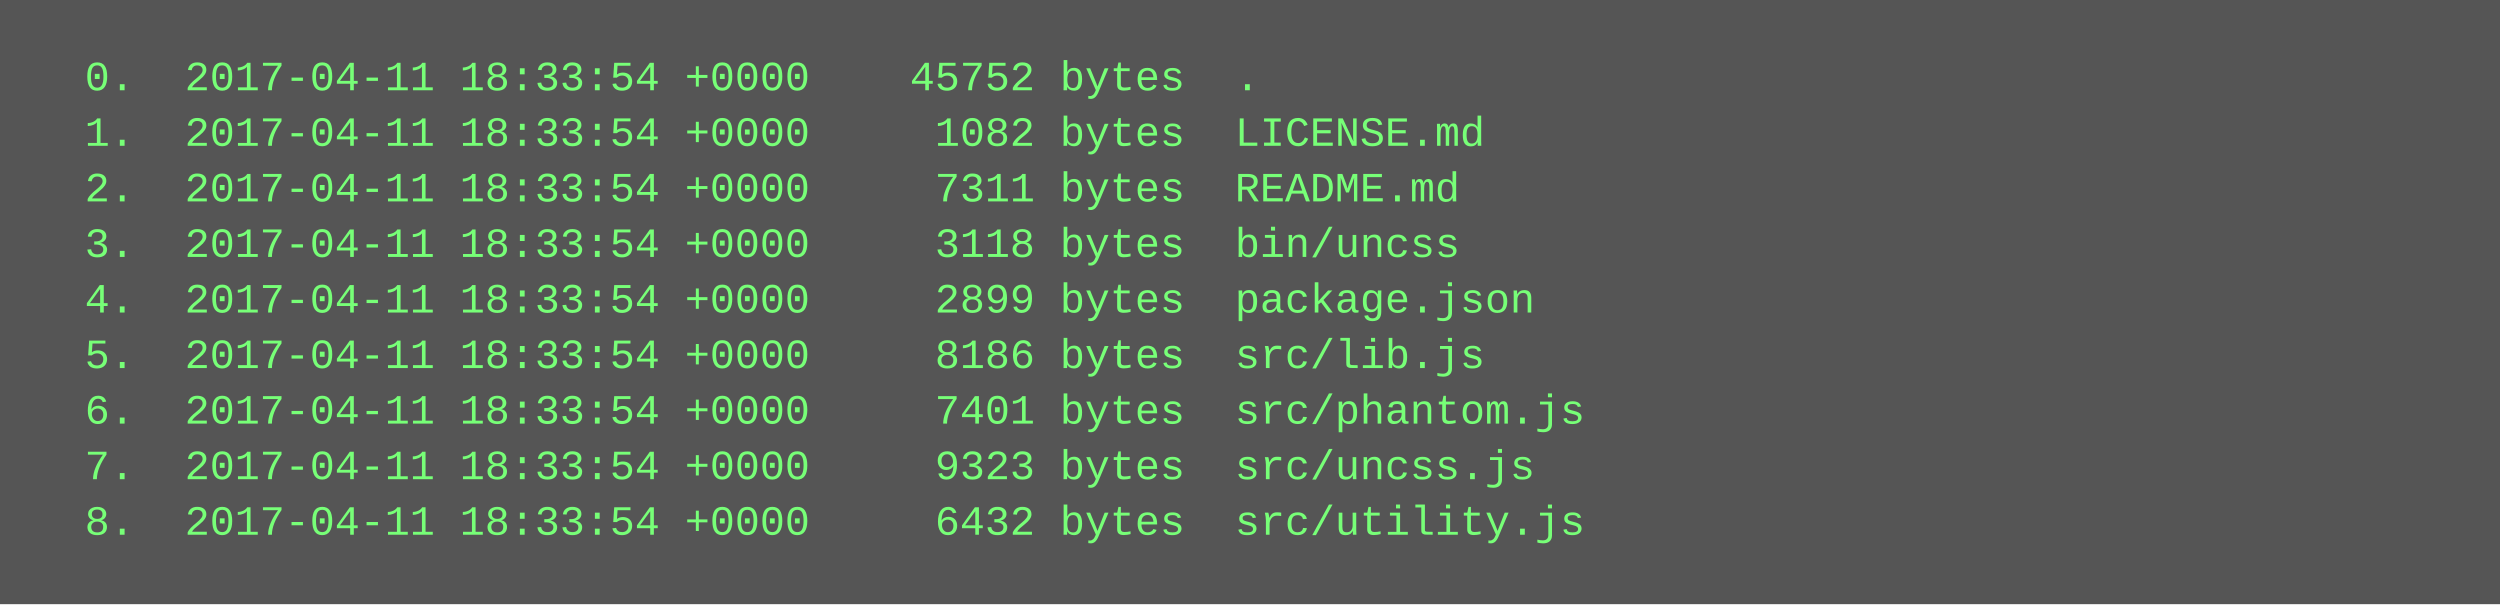
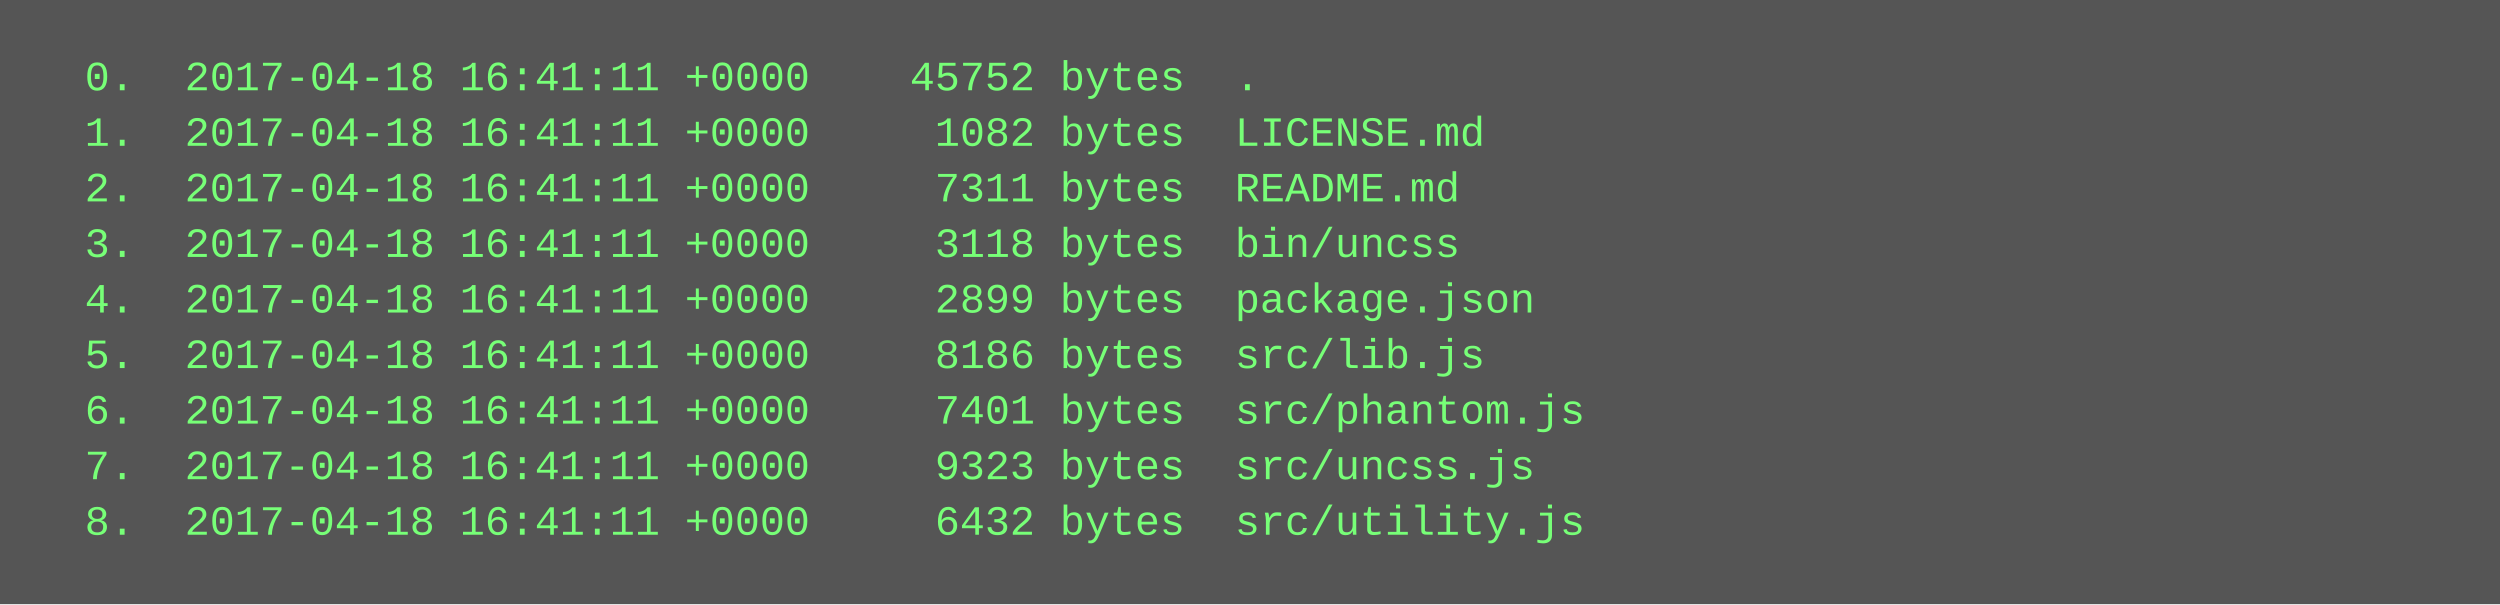
<svg xmlns="http://www.w3.org/2000/svg" height="174" width="720">
  <rect height="174" fill="#555" width="720" />
  <text fill="#7f7" font-family="Courier New" font-size="12" xml:space="preserve">
-     <tspan x="10" y="26">  0.  2017-04-11 18:33:54 +0000    45752 bytes  .</tspan>
-     <tspan x="10" y="42">  1.  2017-04-11 18:33:54 +0000     1082 bytes  LICENSE.md</tspan>
-     <tspan x="10" y="58">  2.  2017-04-11 18:33:54 +0000     7311 bytes  README.md</tspan>
-     <tspan x="10" y="74">  3.  2017-04-11 18:33:54 +0000     3118 bytes  bin/uncss</tspan>
-     <tspan x="10" y="90">  4.  2017-04-11 18:33:54 +0000     2899 bytes  package.json</tspan>
-     <tspan x="10" y="106">  5.  2017-04-11 18:33:54 +0000     8186 bytes  src/lib.js</tspan>
-     <tspan x="10" y="122">  6.  2017-04-11 18:33:54 +0000     7401 bytes  src/phantom.js</tspan>
-     <tspan x="10" y="138">  7.  2017-04-11 18:33:54 +0000     9323 bytes  src/uncss.js</tspan>
-     <tspan x="10" y="154">  8.  2017-04-11 18:33:54 +0000     6432 bytes  src/utility.js</tspan>
+     <tspan x="10" y="26">  0.  2017-04-18 16:41:11 +0000    45752 bytes  .</tspan>
+     <tspan x="10" y="42">  1.  2017-04-18 16:41:11 +0000     1082 bytes  LICENSE.md</tspan>
+     <tspan x="10" y="58">  2.  2017-04-18 16:41:11 +0000     7311 bytes  README.md</tspan>
+     <tspan x="10" y="74">  3.  2017-04-18 16:41:11 +0000     3118 bytes  bin/uncss</tspan>
+     <tspan x="10" y="90">  4.  2017-04-18 16:41:11 +0000     2899 bytes  package.json</tspan>
+     <tspan x="10" y="106">  5.  2017-04-18 16:41:11 +0000     8186 bytes  src/lib.js</tspan>
+     <tspan x="10" y="122">  6.  2017-04-18 16:41:11 +0000     7401 bytes  src/phantom.js</tspan>
+     <tspan x="10" y="138">  7.  2017-04-18 16:41:11 +0000     9323 bytes  src/uncss.js</tspan>
+     <tspan x="10" y="154">  8.  2017-04-18 16:41:11 +0000     6432 bytes  src/utility.js</tspan>
  </text>
</svg>
